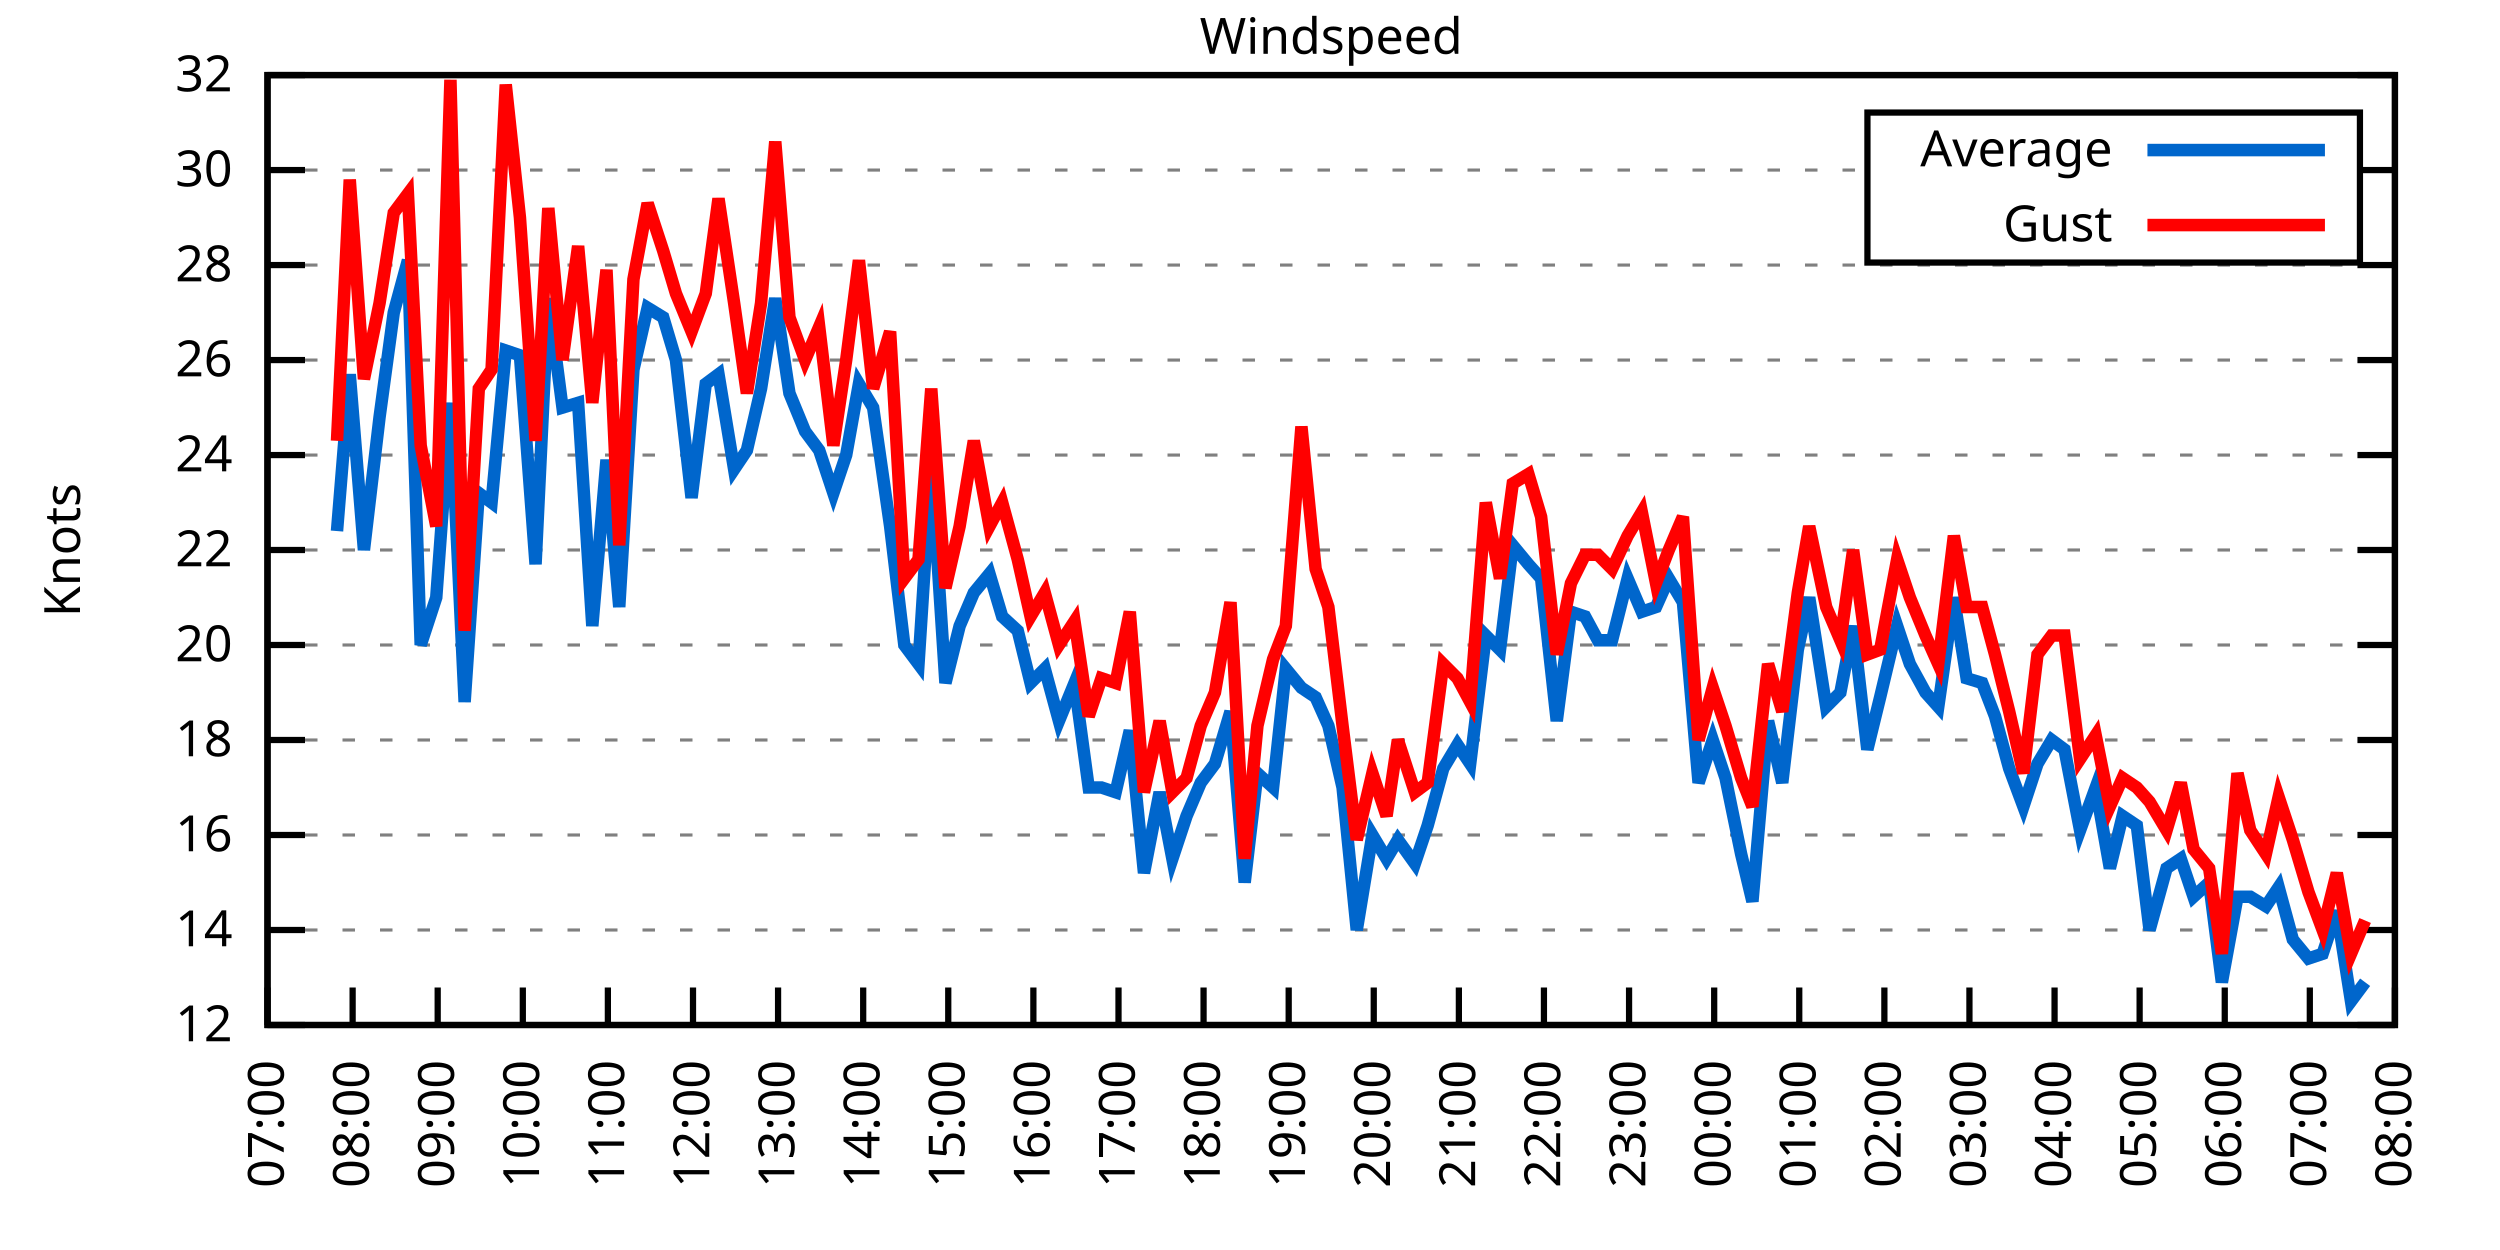
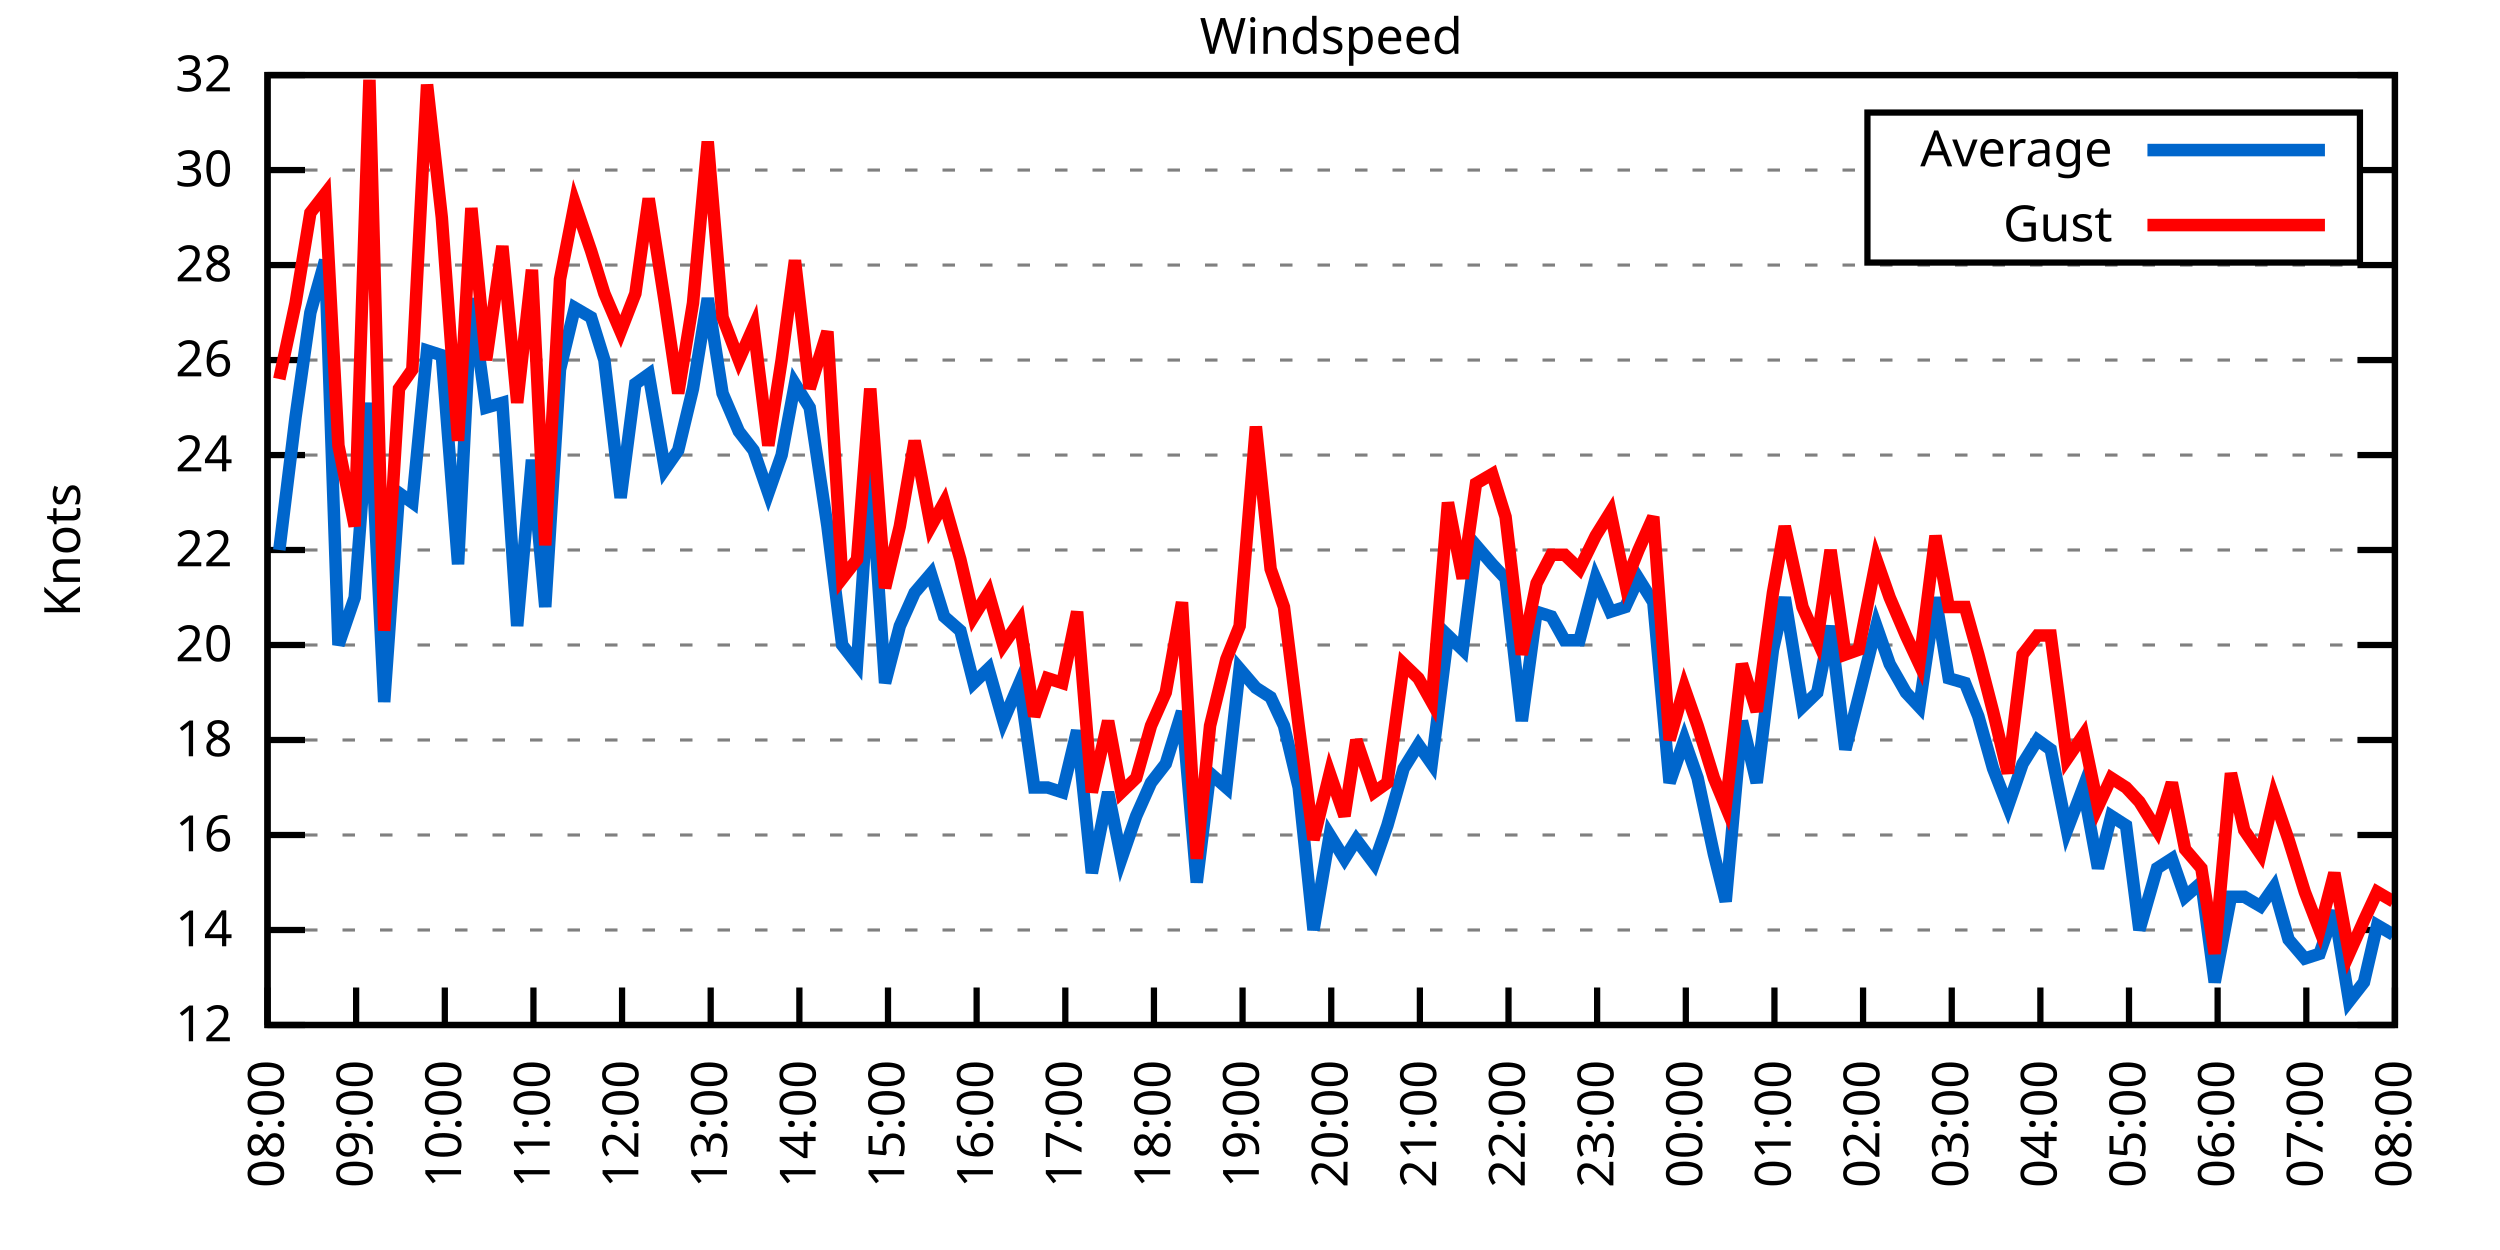
<svg xmlns="http://www.w3.org/2000/svg" xmlns:xlink="http://www.w3.org/1999/xlink" width="400" height="200" viewBox="0 0 400 200">
  <g id="gnuplot_canvas">
    <rect x="0" y="0" width="400" height="200" fill="none" />
    <defs>
      <circle id="gpDot" r="0.5" stroke-width="0.5" stroke="currentColor" />
      <path id="gpPt0" stroke-width="0.333" stroke="currentColor" d="M-1,0 h2 M0,-1 v2" />
      <path id="gpPt1" stroke-width="0.333" stroke="currentColor" d="M-1,-1 L1,1 M1,-1 L-1,1" />
      <path id="gpPt2" stroke-width="0.333" stroke="currentColor" d="M-1,0 L1,0 M0,-1 L0,1 M-1,-1 L1,1 M-1,1 L1,-1" />
      <rect id="gpPt3" stroke-width="0.333" stroke="currentColor" x="-1" y="-1" width="2" height="2" />
      <rect id="gpPt4" stroke-width="0.333" stroke="currentColor" fill="currentColor" x="-1" y="-1" width="2" height="2" />
      <circle id="gpPt5" stroke-width="0.333" stroke="currentColor" cx="0" cy="0" r="1" />
      <use xlink:href="#gpPt5" id="gpPt6" fill="currentColor" stroke="none" />
      <path id="gpPt7" stroke-width="0.333" stroke="currentColor" d="M0,-1.33 L-1.33,0.67 L1.33,0.67 z" />
      <use xlink:href="#gpPt7" id="gpPt8" fill="currentColor" stroke="none" />
      <use xlink:href="#gpPt7" id="gpPt9" stroke="currentColor" transform="rotate(180)" />
      <use xlink:href="#gpPt9" id="gpPt10" fill="currentColor" stroke="none" />
      <use xlink:href="#gpPt3" id="gpPt11" stroke="currentColor" transform="rotate(45)" />
      <use xlink:href="#gpPt11" id="gpPt12" fill="currentColor" stroke="none" />
      <path id="gpPt13" stroke-width="0.333" stroke="currentColor" d="M0,1.330 L1.265,0.411 L0.782,-1.067 L-0.782,-1.076 L-1.265,0.411 z" />
      <use xlink:href="#gpPt13" id="gpPt14" fill="currentColor" stroke="none" />
      <filter id="textbox" filterUnits="objectBoundingBox" x="0" y="0" height="1" width="1">
        <feFlood flood-color="white" flood-opacity="1" result="bgnd" />
        <feComposite in="SourceGraphic" in2="bgnd" operator="atop" />
      </filter>
      <filter id="greybox" filterUnits="objectBoundingBox" x="0" y="0" height="1" width="1">
        <feFlood flood-color="lightgrey" flood-opacity="1" result="grey" />
        <feComposite in="SourceGraphic" in2="grey" operator="atop" />
      </filter>
    </defs>
    <g fill="none" color="white" stroke="currentColor" stroke-width="1.00" stroke-linecap="butt" stroke-linejoin="miter">
</g>
    <g fill="none" color="black" stroke="currentColor" stroke-width="1.00" stroke-linecap="butt" stroke-linejoin="miter">
      <g stroke="none" shape-rendering="crispEdges">
        <polygon fill="rgb(255, 255, 255)" points="42.80,164.00 383.18,164.00 383.18,12.02 42.80,12.02 " />
      </g>
    </g>
    <g fill="none" color="black" stroke="currentColor" stroke-width="1.00" stroke-linecap="butt" stroke-linejoin="miter">
</g>
    <g fill="none" color="black" stroke="black" stroke-width="0.50" stroke-linecap="butt" stroke-linejoin="miter">
</g>
    <g fill="none" color="gray" stroke="currentColor" stroke-width="0.50" stroke-linecap="butt" stroke-linejoin="miter">
      <path stroke="gray" stroke-dasharray="2,4" class="gridline" d="M42.80,164.00 L383.19,164.00  " />
    </g>
    <g fill="none" color="gray" stroke="gray" stroke-width="1.00" stroke-linecap="butt" stroke-linejoin="miter">
</g>
    <g fill="none" color="black" stroke="currentColor" stroke-width="1.00" stroke-linecap="butt" stroke-linejoin="miter">
      <path stroke="black" d="M42.80,164.00 L48.80,164.00 M383.19,164.00 L377.19,164.00  " />
      <g transform="translate(37.20,166.60)" stroke="none" fill="black" font-family="Sans" font-size="8.00" text-anchor="end">
        <text>
          <tspan font-family="Sans"> 12</tspan>
        </text>
      </g>
    </g>
    <g fill="none" color="black" stroke="currentColor" stroke-width="1.00" stroke-linecap="butt" stroke-linejoin="miter">
</g>
    <g fill="none" color="black" stroke="black" stroke-width="0.50" stroke-linecap="butt" stroke-linejoin="miter">
</g>
    <g fill="none" color="gray" stroke="currentColor" stroke-width="0.50" stroke-linecap="butt" stroke-linejoin="miter">
      <path stroke="gray" stroke-dasharray="2,4" class="gridline" d="M42.80,148.80 L383.19,148.80  " />
    </g>
    <g fill="none" color="gray" stroke="gray" stroke-width="1.00" stroke-linecap="butt" stroke-linejoin="miter">
</g>
    <g fill="none" color="black" stroke="currentColor" stroke-width="1.00" stroke-linecap="butt" stroke-linejoin="miter">
      <path stroke="black" d="M42.80,148.80 L48.80,148.80 M383.19,148.80 L377.19,148.80  " />
      <g transform="translate(37.20,151.40)" stroke="none" fill="black" font-family="Sans" font-size="8.00" text-anchor="end">
        <text>
          <tspan font-family="Sans"> 14</tspan>
        </text>
      </g>
    </g>
    <g fill="none" color="black" stroke="currentColor" stroke-width="1.00" stroke-linecap="butt" stroke-linejoin="miter">
</g>
    <g fill="none" color="black" stroke="black" stroke-width="0.50" stroke-linecap="butt" stroke-linejoin="miter">
</g>
    <g fill="none" color="gray" stroke="currentColor" stroke-width="0.50" stroke-linecap="butt" stroke-linejoin="miter">
      <path stroke="gray" stroke-dasharray="2,4" class="gridline" d="M42.80,133.60 L383.19,133.60  " />
    </g>
    <g fill="none" color="gray" stroke="gray" stroke-width="1.00" stroke-linecap="butt" stroke-linejoin="miter">
</g>
    <g fill="none" color="black" stroke="currentColor" stroke-width="1.00" stroke-linecap="butt" stroke-linejoin="miter">
      <path stroke="black" d="M42.80,133.60 L48.80,133.60 M383.19,133.60 L377.19,133.60  " />
      <g transform="translate(37.20,136.20)" stroke="none" fill="black" font-family="Sans" font-size="8.00" text-anchor="end">
        <text>
          <tspan font-family="Sans"> 16</tspan>
        </text>
      </g>
    </g>
    <g fill="none" color="black" stroke="currentColor" stroke-width="1.00" stroke-linecap="butt" stroke-linejoin="miter">
</g>
    <g fill="none" color="black" stroke="black" stroke-width="0.50" stroke-linecap="butt" stroke-linejoin="miter">
</g>
    <g fill="none" color="gray" stroke="currentColor" stroke-width="0.50" stroke-linecap="butt" stroke-linejoin="miter">
      <path stroke="gray" stroke-dasharray="2,4" class="gridline" d="M42.80,118.40 L383.19,118.40  " />
    </g>
    <g fill="none" color="gray" stroke="gray" stroke-width="1.00" stroke-linecap="butt" stroke-linejoin="miter">
</g>
    <g fill="none" color="black" stroke="currentColor" stroke-width="1.00" stroke-linecap="butt" stroke-linejoin="miter">
      <path stroke="black" d="M42.80,118.40 L48.80,118.40 M383.19,118.40 L377.19,118.40  " />
      <g transform="translate(37.20,121.00)" stroke="none" fill="black" font-family="Sans" font-size="8.00" text-anchor="end">
        <text>
          <tspan font-family="Sans"> 18</tspan>
        </text>
      </g>
    </g>
    <g fill="none" color="black" stroke="currentColor" stroke-width="1.00" stroke-linecap="butt" stroke-linejoin="miter">
</g>
    <g fill="none" color="black" stroke="black" stroke-width="0.50" stroke-linecap="butt" stroke-linejoin="miter">
</g>
    <g fill="none" color="gray" stroke="currentColor" stroke-width="0.50" stroke-linecap="butt" stroke-linejoin="miter">
      <path stroke="gray" stroke-dasharray="2,4" class="gridline" d="M42.80,103.20 L383.19,103.20  " />
    </g>
    <g fill="none" color="gray" stroke="gray" stroke-width="1.00" stroke-linecap="butt" stroke-linejoin="miter">
</g>
    <g fill="none" color="black" stroke="currentColor" stroke-width="1.00" stroke-linecap="butt" stroke-linejoin="miter">
      <path stroke="black" d="M42.80,103.20 L48.80,103.20 M383.19,103.20 L377.19,103.20  " />
      <g transform="translate(37.20,105.80)" stroke="none" fill="black" font-family="Sans" font-size="8.00" text-anchor="end">
        <text>
          <tspan font-family="Sans"> 20</tspan>
        </text>
      </g>
    </g>
    <g fill="none" color="black" stroke="currentColor" stroke-width="1.00" stroke-linecap="butt" stroke-linejoin="miter">
</g>
    <g fill="none" color="black" stroke="black" stroke-width="0.50" stroke-linecap="butt" stroke-linejoin="miter">
</g>
    <g fill="none" color="gray" stroke="currentColor" stroke-width="0.50" stroke-linecap="butt" stroke-linejoin="miter">
      <path stroke="gray" stroke-dasharray="2,4" class="gridline" d="M42.80,88.00 L383.19,88.00  " />
    </g>
    <g fill="none" color="gray" stroke="gray" stroke-width="1.00" stroke-linecap="butt" stroke-linejoin="miter">
</g>
    <g fill="none" color="black" stroke="currentColor" stroke-width="1.00" stroke-linecap="butt" stroke-linejoin="miter">
      <path stroke="black" d="M42.80,88.00 L48.80,88.00 M383.19,88.00 L377.19,88.00  " />
      <g transform="translate(37.20,90.60)" stroke="none" fill="black" font-family="Sans" font-size="8.00" text-anchor="end">
        <text>
          <tspan font-family="Sans"> 22</tspan>
        </text>
      </g>
    </g>
    <g fill="none" color="black" stroke="currentColor" stroke-width="1.00" stroke-linecap="butt" stroke-linejoin="miter">
</g>
    <g fill="none" color="black" stroke="black" stroke-width="0.50" stroke-linecap="butt" stroke-linejoin="miter">
</g>
    <g fill="none" color="gray" stroke="currentColor" stroke-width="0.50" stroke-linecap="butt" stroke-linejoin="miter">
      <path stroke="gray" stroke-dasharray="2,4" class="gridline" d="M42.80,72.81 L383.19,72.81  " />
    </g>
    <g fill="none" color="gray" stroke="gray" stroke-width="1.00" stroke-linecap="butt" stroke-linejoin="miter">
</g>
    <g fill="none" color="black" stroke="currentColor" stroke-width="1.00" stroke-linecap="butt" stroke-linejoin="miter">
      <path stroke="black" d="M42.80,72.81 L48.80,72.81 M383.19,72.81 L377.19,72.81  " />
      <g transform="translate(37.20,75.41)" stroke="none" fill="black" font-family="Sans" font-size="8.00" text-anchor="end">
        <text>
          <tspan font-family="Sans"> 24</tspan>
        </text>
      </g>
    </g>
    <g fill="none" color="black" stroke="currentColor" stroke-width="1.00" stroke-linecap="butt" stroke-linejoin="miter">
</g>
    <g fill="none" color="black" stroke="black" stroke-width="0.50" stroke-linecap="butt" stroke-linejoin="miter">
</g>
    <g fill="none" color="gray" stroke="currentColor" stroke-width="0.50" stroke-linecap="butt" stroke-linejoin="miter">
      <path stroke="gray" stroke-dasharray="2,4" class="gridline" d="M42.80,57.61 L383.19,57.61  " />
    </g>
    <g fill="none" color="gray" stroke="gray" stroke-width="1.00" stroke-linecap="butt" stroke-linejoin="miter">
</g>
    <g fill="none" color="black" stroke="currentColor" stroke-width="1.00" stroke-linecap="butt" stroke-linejoin="miter">
      <path stroke="black" d="M42.80,57.61 L48.80,57.61 M383.19,57.61 L377.19,57.61  " />
      <g transform="translate(37.20,60.21)" stroke="none" fill="black" font-family="Sans" font-size="8.00" text-anchor="end">
        <text>
          <tspan font-family="Sans"> 26</tspan>
        </text>
      </g>
    </g>
    <g fill="none" color="black" stroke="currentColor" stroke-width="1.00" stroke-linecap="butt" stroke-linejoin="miter">
</g>
    <g fill="none" color="black" stroke="black" stroke-width="0.50" stroke-linecap="butt" stroke-linejoin="miter">
</g>
    <g fill="none" color="gray" stroke="currentColor" stroke-width="0.50" stroke-linecap="butt" stroke-linejoin="miter">
      <path stroke="gray" stroke-dasharray="2,4" class="gridline" d="M42.80,42.41 L383.19,42.41  " />
    </g>
    <g fill="none" color="gray" stroke="gray" stroke-width="1.00" stroke-linecap="butt" stroke-linejoin="miter">
</g>
    <g fill="none" color="black" stroke="currentColor" stroke-width="1.00" stroke-linecap="butt" stroke-linejoin="miter">
      <path stroke="black" d="M42.80,42.41 L48.80,42.41 M383.19,42.41 L377.19,42.41  " />
      <g transform="translate(37.20,45.01)" stroke="none" fill="black" font-family="Sans" font-size="8.00" text-anchor="end">
        <text>
          <tspan font-family="Sans"> 28</tspan>
        </text>
      </g>
    </g>
    <g fill="none" color="black" stroke="currentColor" stroke-width="1.00" stroke-linecap="butt" stroke-linejoin="miter">
</g>
    <g fill="none" color="black" stroke="black" stroke-width="0.50" stroke-linecap="butt" stroke-linejoin="miter">
</g>
    <g fill="none" color="gray" stroke="currentColor" stroke-width="0.50" stroke-linecap="butt" stroke-linejoin="miter">
      <path stroke="gray" stroke-dasharray="2,4" class="gridline" d="M42.80,27.21 L298.79,27.21 M377.59,27.21 L383.19,27.21  " />
    </g>
    <g fill="none" color="gray" stroke="gray" stroke-width="1.00" stroke-linecap="butt" stroke-linejoin="miter">
</g>
    <g fill="none" color="black" stroke="currentColor" stroke-width="1.00" stroke-linecap="butt" stroke-linejoin="miter">
      <path stroke="black" d="M42.80,27.21 L48.80,27.21 M383.19,27.21 L377.19,27.21  " />
      <g transform="translate(37.20,29.81)" stroke="none" fill="black" font-family="Sans" font-size="8.00" text-anchor="end">
        <text>
          <tspan font-family="Sans"> 30</tspan>
        </text>
      </g>
    </g>
    <g fill="none" color="black" stroke="currentColor" stroke-width="1.00" stroke-linecap="butt" stroke-linejoin="miter">
</g>
    <g fill="none" color="black" stroke="black" stroke-width="0.50" stroke-linecap="butt" stroke-linejoin="miter">
</g>
    <g fill="none" color="gray" stroke="currentColor" stroke-width="0.50" stroke-linecap="butt" stroke-linejoin="miter">
      <path stroke="gray" stroke-dasharray="2,4" class="gridline" d="M42.80,12.01 L383.19,12.01  " />
    </g>
    <g fill="none" color="gray" stroke="gray" stroke-width="1.00" stroke-linecap="butt" stroke-linejoin="miter">
</g>
    <g fill="none" color="black" stroke="currentColor" stroke-width="1.00" stroke-linecap="butt" stroke-linejoin="miter">
      <path stroke="black" d="M42.80,12.01 L48.80,12.01 M383.19,12.01 L377.19,12.01  " />
      <g transform="translate(37.20,14.61)" stroke="none" fill="black" font-family="Sans" font-size="8.00" text-anchor="end">
        <text>
          <tspan font-family="Sans"> 32</tspan>
        </text>
      </g>
    </g>
    <g fill="none" color="black" stroke="currentColor" stroke-width="1.00" stroke-linecap="butt" stroke-linejoin="miter">
      <path stroke="black" d="M42.80,164.00 L42.80,158.00  " />
      <g transform="translate(45.40,169.60) rotate(270.00)" stroke="none" fill="black" font-family="Sans" font-size="8.00" text-anchor="end">
        <text>
-           <tspan font-family="Sans">07:00</tspan>
-         </text>
-       </g>
-     </g>
-     <g fill="none" color="black" stroke="currentColor" stroke-width="1.00" stroke-linecap="butt" stroke-linejoin="miter">
-       <path stroke="black" d="M56.42,164.00 L56.42,158.00  " />
-       <g transform="translate(59.02,169.60) rotate(270.00)" stroke="none" fill="black" font-family="Sans" font-size="8.00" text-anchor="end">
-         <text>
          <tspan font-family="Sans">08:00</tspan>
        </text>
      </g>
    </g>
    <g fill="none" color="black" stroke="currentColor" stroke-width="1.00" stroke-linecap="butt" stroke-linejoin="miter">
-       <path stroke="black" d="M70.03,164.00 L70.03,158.00  " />
-       <g transform="translate(72.63,169.60) rotate(270.00)" stroke="none" fill="black" font-family="Sans" font-size="8.00" text-anchor="end">
+       <path stroke="black" d="M56.98,164.00 L56.98,158.00  " />
+       <g transform="translate(59.58,169.60) rotate(270.00)" stroke="none" fill="black" font-family="Sans" font-size="8.00" text-anchor="end">
        <text>
          <tspan font-family="Sans">09:00</tspan>
        </text>
      </g>
    </g>
    <g fill="none" color="black" stroke="currentColor" stroke-width="1.00" stroke-linecap="butt" stroke-linejoin="miter">
-       <path stroke="black" d="M83.65,164.00 L83.65,158.00  " />
-       <g transform="translate(86.25,169.60) rotate(270.00)" stroke="none" fill="black" font-family="Sans" font-size="8.00" text-anchor="end">
+       <path stroke="black" d="M71.17,164.00 L71.17,158.00  " />
+       <g transform="translate(73.77,169.60) rotate(270.00)" stroke="none" fill="black" font-family="Sans" font-size="8.00" text-anchor="end">
        <text>
          <tspan font-family="Sans">10:00</tspan>
        </text>
      </g>
    </g>
    <g fill="none" color="black" stroke="currentColor" stroke-width="1.00" stroke-linecap="butt" stroke-linejoin="miter">
-       <path stroke="black" d="M97.26,164.00 L97.26,158.00  " />
-       <g transform="translate(99.86,169.60) rotate(270.00)" stroke="none" fill="black" font-family="Sans" font-size="8.00" text-anchor="end">
+       <path stroke="black" d="M85.35,164.00 L85.35,158.00  " />
+       <g transform="translate(87.95,169.60) rotate(270.00)" stroke="none" fill="black" font-family="Sans" font-size="8.00" text-anchor="end">
        <text>
          <tspan font-family="Sans">11:00</tspan>
        </text>
      </g>
    </g>
    <g fill="none" color="black" stroke="currentColor" stroke-width="1.00" stroke-linecap="butt" stroke-linejoin="miter">
-       <path stroke="black" d="M110.88,164.00 L110.88,158.00  " />
-       <g transform="translate(113.48,169.60) rotate(270.00)" stroke="none" fill="black" font-family="Sans" font-size="8.00" text-anchor="end">
+       <path stroke="black" d="M99.53,164.00 L99.53,158.00  " />
+       <g transform="translate(102.13,169.60) rotate(270.00)" stroke="none" fill="black" font-family="Sans" font-size="8.00" text-anchor="end">
        <text>
          <tspan font-family="Sans">12:00</tspan>
        </text>
      </g>
    </g>
    <g fill="none" color="black" stroke="currentColor" stroke-width="1.00" stroke-linecap="butt" stroke-linejoin="miter">
-       <path stroke="black" d="M124.49,164.00 L124.49,158.00  " />
-       <g transform="translate(127.09,169.60) rotate(270.00)" stroke="none" fill="black" font-family="Sans" font-size="8.00" text-anchor="end">
+       <path stroke="black" d="M113.71,164.00 L113.71,158.00  " />
+       <g transform="translate(116.31,169.60) rotate(270.00)" stroke="none" fill="black" font-family="Sans" font-size="8.00" text-anchor="end">
        <text>
          <tspan font-family="Sans">13:00</tspan>
        </text>
      </g>
    </g>
    <g fill="none" color="black" stroke="currentColor" stroke-width="1.00" stroke-linecap="butt" stroke-linejoin="miter">
-       <path stroke="black" d="M138.11,164.00 L138.11,158.00  " />
-       <g transform="translate(140.71,169.60) rotate(270.00)" stroke="none" fill="black" font-family="Sans" font-size="8.00" text-anchor="end">
+       <path stroke="black" d="M127.90,164.00 L127.90,158.00  " />
+       <g transform="translate(130.50,169.60) rotate(270.00)" stroke="none" fill="black" font-family="Sans" font-size="8.00" text-anchor="end">
        <text>
          <tspan font-family="Sans">14:00</tspan>
        </text>
      </g>
    </g>
    <g fill="none" color="black" stroke="currentColor" stroke-width="1.00" stroke-linecap="butt" stroke-linejoin="miter">
-       <path stroke="black" d="M151.72,164.00 L151.72,158.00  " />
-       <g transform="translate(154.32,169.60) rotate(270.00)" stroke="none" fill="black" font-family="Sans" font-size="8.00" text-anchor="end">
+       <path stroke="black" d="M142.08,164.00 L142.08,158.00  " />
+       <g transform="translate(144.68,169.60) rotate(270.00)" stroke="none" fill="black" font-family="Sans" font-size="8.00" text-anchor="end">
        <text>
          <tspan font-family="Sans">15:00</tspan>
        </text>
      </g>
    </g>
    <g fill="none" color="black" stroke="currentColor" stroke-width="1.00" stroke-linecap="butt" stroke-linejoin="miter">
-       <path stroke="black" d="M165.34,164.00 L165.34,158.00  " />
-       <g transform="translate(167.94,169.60) rotate(270.00)" stroke="none" fill="black" font-family="Sans" font-size="8.00" text-anchor="end">
+       <path stroke="black" d="M156.26,164.00 L156.26,158.00  " />
+       <g transform="translate(158.86,169.60) rotate(270.00)" stroke="none" fill="black" font-family="Sans" font-size="8.00" text-anchor="end">
        <text>
          <tspan font-family="Sans">16:00</tspan>
        </text>
      </g>
    </g>
    <g fill="none" color="black" stroke="currentColor" stroke-width="1.00" stroke-linecap="butt" stroke-linejoin="miter">
-       <path stroke="black" d="M178.96,164.00 L178.96,158.00  " />
-       <g transform="translate(181.56,169.60) rotate(270.00)" stroke="none" fill="black" font-family="Sans" font-size="8.00" text-anchor="end">
+       <path stroke="black" d="M170.45,164.00 L170.45,158.00  " />
+       <g transform="translate(173.05,169.60) rotate(270.00)" stroke="none" fill="black" font-family="Sans" font-size="8.00" text-anchor="end">
        <text>
          <tspan font-family="Sans">17:00</tspan>
        </text>
      </g>
    </g>
    <g fill="none" color="black" stroke="currentColor" stroke-width="1.00" stroke-linecap="butt" stroke-linejoin="miter">
-       <path stroke="black" d="M192.57,164.00 L192.57,158.00  " />
-       <g transform="translate(195.17,169.60) rotate(270.00)" stroke="none" fill="black" font-family="Sans" font-size="8.00" text-anchor="end">
+       <path stroke="black" d="M184.63,164.00 L184.63,158.00  " />
+       <g transform="translate(187.23,169.60) rotate(270.00)" stroke="none" fill="black" font-family="Sans" font-size="8.00" text-anchor="end">
        <text>
          <tspan font-family="Sans">18:00</tspan>
        </text>
      </g>
    </g>
    <g fill="none" color="black" stroke="currentColor" stroke-width="1.00" stroke-linecap="butt" stroke-linejoin="miter">
-       <path stroke="black" d="M206.19,164.00 L206.19,158.00  " />
-       <g transform="translate(208.79,169.60) rotate(270.00)" stroke="none" fill="black" font-family="Sans" font-size="8.00" text-anchor="end">
+       <path stroke="black" d="M198.81,164.00 L198.81,158.00  " />
+       <g transform="translate(201.41,169.60) rotate(270.00)" stroke="none" fill="black" font-family="Sans" font-size="8.00" text-anchor="end">
        <text>
          <tspan font-family="Sans">19:00</tspan>
        </text>
      </g>
    </g>
    <g fill="none" color="black" stroke="currentColor" stroke-width="1.00" stroke-linecap="butt" stroke-linejoin="miter">
-       <path stroke="black" d="M219.80,164.00 L219.80,158.00  " />
-       <g transform="translate(222.40,169.60) rotate(270.00)" stroke="none" fill="black" font-family="Sans" font-size="8.00" text-anchor="end">
+       <path stroke="black" d="M213.00,164.00 L213.00,158.00  " />
+       <g transform="translate(215.60,169.60) rotate(270.00)" stroke="none" fill="black" font-family="Sans" font-size="8.00" text-anchor="end">
        <text>
          <tspan font-family="Sans">20:00</tspan>
        </text>
      </g>
    </g>
    <g fill="none" color="black" stroke="currentColor" stroke-width="1.00" stroke-linecap="butt" stroke-linejoin="miter">
-       <path stroke="black" d="M233.42,164.00 L233.42,158.00  " />
-       <g transform="translate(236.02,169.60) rotate(270.00)" stroke="none" fill="black" font-family="Sans" font-size="8.00" text-anchor="end">
+       <path stroke="black" d="M227.18,164.00 L227.18,158.00  " />
+       <g transform="translate(229.78,169.60) rotate(270.00)" stroke="none" fill="black" font-family="Sans" font-size="8.00" text-anchor="end">
        <text>
          <tspan font-family="Sans">21:00</tspan>
        </text>
      </g>
    </g>
    <g fill="none" color="black" stroke="currentColor" stroke-width="1.00" stroke-linecap="butt" stroke-linejoin="miter">
-       <path stroke="black" d="M247.03,164.00 L247.03,158.00  " />
-       <g transform="translate(249.63,169.60) rotate(270.00)" stroke="none" fill="black" font-family="Sans" font-size="8.00" text-anchor="end">
+       <path stroke="black" d="M241.36,164.00 L241.36,158.00  " />
+       <g transform="translate(243.96,169.60) rotate(270.00)" stroke="none" fill="black" font-family="Sans" font-size="8.00" text-anchor="end">
        <text>
          <tspan font-family="Sans">22:00</tspan>
        </text>
      </g>
    </g>
    <g fill="none" color="black" stroke="currentColor" stroke-width="1.00" stroke-linecap="butt" stroke-linejoin="miter">
-       <path stroke="black" d="M260.65,164.00 L260.65,158.00  " />
-       <g transform="translate(263.25,169.60) rotate(270.00)" stroke="none" fill="black" font-family="Sans" font-size="8.00" text-anchor="end">
+       <path stroke="black" d="M255.54,164.00 L255.54,158.00  " />
+       <g transform="translate(258.14,169.60) rotate(270.00)" stroke="none" fill="black" font-family="Sans" font-size="8.00" text-anchor="end">
        <text>
          <tspan font-family="Sans">23:00</tspan>
        </text>
      </g>
    </g>
    <g fill="none" color="black" stroke="currentColor" stroke-width="1.00" stroke-linecap="butt" stroke-linejoin="miter">
-       <path stroke="black" d="M274.27,164.00 L274.27,158.00  " />
-       <g transform="translate(276.87,169.60) rotate(270.00)" stroke="none" fill="black" font-family="Sans" font-size="8.00" text-anchor="end">
+       <path stroke="black" d="M269.73,164.00 L269.73,158.00  " />
+       <g transform="translate(272.33,169.60) rotate(270.00)" stroke="none" fill="black" font-family="Sans" font-size="8.00" text-anchor="end">
        <text>
          <tspan font-family="Sans">00:00</tspan>
        </text>
      </g>
    </g>
    <g fill="none" color="black" stroke="currentColor" stroke-width="1.00" stroke-linecap="butt" stroke-linejoin="miter">
-       <path stroke="black" d="M287.88,164.00 L287.88,158.00  " />
-       <g transform="translate(290.48,169.60) rotate(270.00)" stroke="none" fill="black" font-family="Sans" font-size="8.00" text-anchor="end">
+       <path stroke="black" d="M283.91,164.00 L283.91,158.00  " />
+       <g transform="translate(286.51,169.60) rotate(270.00)" stroke="none" fill="black" font-family="Sans" font-size="8.00" text-anchor="end">
        <text>
          <tspan font-family="Sans">01:00</tspan>
        </text>
      </g>
    </g>
    <g fill="none" color="black" stroke="currentColor" stroke-width="1.00" stroke-linecap="butt" stroke-linejoin="miter">
-       <path stroke="black" d="M301.50,164.00 L301.50,158.00  " />
-       <g transform="translate(304.10,169.60) rotate(270.00)" stroke="none" fill="black" font-family="Sans" font-size="8.00" text-anchor="end">
+       <path stroke="black" d="M298.09,164.00 L298.09,158.00  " />
+       <g transform="translate(300.69,169.60) rotate(270.00)" stroke="none" fill="black" font-family="Sans" font-size="8.00" text-anchor="end">
        <text>
          <tspan font-family="Sans">02:00</tspan>
        </text>
      </g>
    </g>
    <g fill="none" color="black" stroke="currentColor" stroke-width="1.00" stroke-linecap="butt" stroke-linejoin="miter">
-       <path stroke="black" d="M315.11,164.00 L315.11,158.00  " />
-       <g transform="translate(317.71,169.60) rotate(270.00)" stroke="none" fill="black" font-family="Sans" font-size="8.00" text-anchor="end">
+       <path stroke="black" d="M312.28,164.00 L312.28,158.00  " />
+       <g transform="translate(314.88,169.60) rotate(270.00)" stroke="none" fill="black" font-family="Sans" font-size="8.00" text-anchor="end">
        <text>
          <tspan font-family="Sans">03:00</tspan>
        </text>
      </g>
    </g>
    <g fill="none" color="black" stroke="currentColor" stroke-width="1.00" stroke-linecap="butt" stroke-linejoin="miter">
-       <path stroke="black" d="M328.73,164.00 L328.73,158.00  " />
-       <g transform="translate(331.33,169.60) rotate(270.00)" stroke="none" fill="black" font-family="Sans" font-size="8.00" text-anchor="end">
+       <path stroke="black" d="M326.46,164.00 L326.46,158.00  " />
+       <g transform="translate(329.06,169.60) rotate(270.00)" stroke="none" fill="black" font-family="Sans" font-size="8.00" text-anchor="end">
        <text>
          <tspan font-family="Sans">04:00</tspan>
        </text>
      </g>
    </g>
    <g fill="none" color="black" stroke="currentColor" stroke-width="1.00" stroke-linecap="butt" stroke-linejoin="miter">
-       <path stroke="black" d="M342.34,164.00 L342.34,158.00  " />
-       <g transform="translate(344.94,169.60) rotate(270.00)" stroke="none" fill="black" font-family="Sans" font-size="8.00" text-anchor="end">
+       <path stroke="black" d="M340.64,164.00 L340.64,158.00  " />
+       <g transform="translate(343.24,169.60) rotate(270.00)" stroke="none" fill="black" font-family="Sans" font-size="8.00" text-anchor="end">
        <text>
          <tspan font-family="Sans">05:00</tspan>
        </text>
      </g>
    </g>
    <g fill="none" color="black" stroke="currentColor" stroke-width="1.00" stroke-linecap="butt" stroke-linejoin="miter">
-       <path stroke="black" d="M355.96,164.00 L355.96,158.00  " />
-       <g transform="translate(358.56,169.60) rotate(270.00)" stroke="none" fill="black" font-family="Sans" font-size="8.00" text-anchor="end">
+       <path stroke="black" d="M354.82,164.00 L354.82,158.00  " />
+       <g transform="translate(357.42,169.60) rotate(270.00)" stroke="none" fill="black" font-family="Sans" font-size="8.00" text-anchor="end">
        <text>
          <tspan font-family="Sans">06:00</tspan>
        </text>
      </g>
    </g>
    <g fill="none" color="black" stroke="currentColor" stroke-width="1.00" stroke-linecap="butt" stroke-linejoin="miter">
-       <path stroke="black" d="M369.57,164.00 L369.57,158.00  " />
-       <g transform="translate(372.17,169.60) rotate(270.00)" stroke="none" fill="black" font-family="Sans" font-size="8.00" text-anchor="end">
+       <path stroke="black" d="M369.01,164.00 L369.01,158.00  " />
+       <g transform="translate(371.61,169.60) rotate(270.00)" stroke="none" fill="black" font-family="Sans" font-size="8.00" text-anchor="end">
        <text>
          <tspan font-family="Sans">07:00</tspan>
        </text>
      </g>
    </g>
    <g fill="none" color="black" stroke="currentColor" stroke-width="1.00" stroke-linecap="butt" stroke-linejoin="miter">
      <path stroke="black" d="M383.19,164.00 L383.19,158.00  " />
      <g transform="translate(385.79,169.60) rotate(270.00)" stroke="none" fill="black" font-family="Sans" font-size="8.00" text-anchor="end">
        <text>
          <tspan font-family="Sans">08:00</tspan>
        </text>
      </g>
    </g>
    <g fill="none" color="black" stroke="currentColor" stroke-width="1.00" stroke-linecap="butt" stroke-linejoin="miter">
</g>
    <g fill="none" color="black" stroke="currentColor" stroke-width="1.00" stroke-linecap="butt" stroke-linejoin="miter">
      <path stroke="black" d="M42.80,12.01 L42.80,164.00 L383.19,164.00 L383.19,12.01 L42.80,12.01 Z  " />
    </g>
    <g fill="none" color="black" stroke="currentColor" stroke-width="1.00" stroke-linecap="butt" stroke-linejoin="miter">
</g>
    <g fill="none" color="black" stroke="currentColor" stroke-width="1.00" stroke-linecap="butt" stroke-linejoin="miter">
      <path stroke="black" d="M298.79,42.01 L298.79,18.01 L377.59,18.01 L377.59,42.01 L298.79,42.01 Z  " />
    </g>
    <g id="Windspeed_plot_1">
      <g fill="none" color="white" stroke="black" stroke-width="2.00" stroke-linecap="butt" stroke-linejoin="miter">
</g>
      <g fill="none" color="black" stroke="currentColor" stroke-width="2.00" stroke-linecap="butt" stroke-linejoin="miter">
        <g transform="translate(337.99,26.61)" stroke="none" fill="black" font-family="Sans" font-size="8.00" text-anchor="end">
          <text>
            <tspan font-family="Sans">Average</tspan>
          </text>
        </g>
      </g>
      <g fill="none" color="black" stroke="currentColor" stroke-width="2.00" stroke-linecap="butt" stroke-linejoin="miter">
-         <path stroke="rgb(  0, 102, 204)" d="M343.59,24.01 L371.99,24.01 M53.92,84.97 L55.96,59.89 L58.23,88.00 L60.73,66.73 L63.00,50.01 L65.27,41.65   L67.31,103.20 L69.80,95.60 L72.07,64.45 L74.34,112.32 L76.61,78.89 L78.65,80.41 L80.92,56.09 L83.19,56.85   L85.69,90.28 L87.73,47.73 L90.00,65.21 L92.50,64.45 L94.77,100.16 L97.04,73.57 L99.08,97.12 L101.35,59.13   L103.62,49.25 L106.11,50.77 L108.15,57.61 L110.65,79.65 L112.92,61.41 L114.96,59.89 L117.46,75.09 L119.50,72.05   L121.77,62.17 L124.04,47.73 L126.31,62.93 L128.81,69.01 L131.07,72.05 L133.34,78.89 L135.39,72.81 L137.43,61.41   L139.70,65.21 L142.42,84.21 L144.69,103.20 L146.96,106.24 L149.00,74.33 L151.27,109.28 L153.54,100.16 L155.81,94.84   L158.31,91.80 L160.35,98.64 L162.84,100.92 L164.89,109.28 L167.16,107.00 L169.43,115.36 L171.92,109.28 L174.19,126.00   L176.23,126.00 L178.50,126.76 L180.77,116.88 L183.04,139.68 L185.54,126.76 L187.58,137.40 L189.85,130.56 L192.12,125.24   L194.39,122.20 L196.88,113.84 L199.15,141.20 L201.19,123.72 L203.69,126.00 L205.73,107.00 L208.23,110.04 L210.50,111.56   L212.54,116.12 L214.81,126.00 L217.08,148.80 L219.58,133.60 L221.85,137.40 L223.66,134.36 L226.38,138.16 L228.43,132.08   L230.92,122.96 L233.19,119.16 L235.23,122.20 L237.73,101.68 L240.00,103.96 L242.04,87.25 L244.54,90.28 L246.58,92.56   L249.08,115.36 L251.35,97.88 L253.61,98.64 L255.66,102.44 L257.93,102.44 L260.42,92.56 L262.69,97.88 L264.96,97.12   L267.00,92.56 L269.27,96.36 L271.77,125.24 L274.04,118.40 L276.08,124.48 L278.58,136.64 L280.39,144.24 L282.89,115.36   L285.16,125.24 L287.65,103.96 L289.47,95.60 L292.19,113.08 L294.46,110.80 L296.50,100.16 L298.77,119.92 L300.82,111.56   L303.54,100.16 L305.58,106.24 L308.08,110.80 L310.12,113.08 L312.62,95.60 L314.66,108.52 L317.15,109.28 L319.20,114.60   L321.47,122.96 L323.74,129.04 L326.00,122.20 L328.27,118.40 L330.32,119.92 L332.81,132.84 L335.31,126.00 L337.58,138.92   L339.62,130.56 L341.89,132.08 L343.93,148.80 L346.65,138.92 L348.92,137.40 L350.97,143.48 L353.46,141.20 L355.50,157.16   L358.00,143.48 L360.04,143.48 L362.54,145.00 L364.58,141.96 L366.85,150.32 L369.35,153.36 L371.62,152.60 L373.89,145.76   L376.16,160.20 L378.42,157.16  " />
+         <path stroke="rgb(  0, 102, 204)" d="M343.59,24.01 L371.99,24.01 M44.69,88.00 L47.29,66.73 L49.66,50.01 L52.02,41.65 L54.15,103.20 L56.75,95.60   L59.11,64.45 L61.47,112.32 L63.84,78.89 L65.97,80.41 L68.33,56.09 L70.69,56.85 L73.29,90.28 L75.42,47.73   L77.78,65.21 L80.38,64.45 L82.75,100.16 L85.11,73.57 L87.24,97.12 L89.60,59.13 L91.97,49.25 L94.57,50.77   L96.70,57.61 L99.30,79.65 L101.66,61.41 L103.79,59.89 L106.39,75.09 L108.51,72.05 L110.88,62.17 L113.24,47.73   L115.61,62.93 L118.21,69.01 L120.57,72.05 L122.93,78.89 L125.06,72.81 L127.19,61.41 L129.55,65.21 L132.39,84.21   L134.75,103.20 L137.12,106.24 L139.24,74.33 L141.61,109.28 L143.97,100.16 L146.34,94.84 L148.94,91.80 L151.06,98.64   L153.66,100.92 L155.79,109.28 L158.15,107.00 L160.52,115.36 L163.12,109.28 L165.48,126.00 L167.61,126.00 L169.97,126.76   L172.34,116.88 L174.70,139.68 L177.30,126.76 L179.43,137.40 L181.79,130.56 L184.16,125.24 L186.52,122.20 L189.12,113.84   L191.48,141.20 L193.61,123.72 L196.21,126.00 L198.34,107.00 L200.94,110.04 L203.30,111.56 L205.43,116.12 L207.79,126.00   L210.16,148.80 L212.76,133.60 L215.12,137.40 L217.01,134.36 L219.85,138.16 L221.98,132.08 L224.58,122.96 L226.94,119.16   L229.07,122.20 L231.67,101.68 L234.03,103.96 L236.16,87.25 L238.76,90.28 L240.89,92.56 L243.49,115.36 L245.85,97.88   L248.22,98.64 L250.34,102.44 L252.71,102.44 L255.31,92.56 L257.67,97.88 L260.04,97.12 L262.16,92.56 L264.53,96.36   L267.13,125.24 L269.49,118.40 L271.62,124.48 L274.22,136.64 L276.11,144.24 L278.71,115.36 L281.07,125.24 L283.67,103.96   L285.56,95.60 L288.40,113.08 L290.76,110.80 L292.89,100.16 L295.26,119.92 L297.38,111.56 L300.22,100.16 L302.35,106.24   L304.95,110.80 L307.08,113.08 L309.68,95.60 L311.80,108.52 L314.40,109.28 L316.53,114.60 L318.89,122.96 L321.26,129.04   L323.62,122.20 L325.99,118.40 L328.11,119.92 L330.71,132.84 L333.31,126.00 L335.68,138.92 L337.80,130.56 L340.17,132.08   L342.30,148.80 L345.13,138.92 L347.50,137.40 L349.62,143.48 L352.22,141.20 L354.35,157.16 L356.95,143.48 L359.08,143.48   L361.68,145.00 L363.81,141.96 L366.17,150.32 L368.77,153.36 L371.13,152.60 L373.50,145.76 L375.86,160.20 L378.23,157.16   L380.35,148.04 L382.95,149.56  " />
      </g>
    </g>
    <g id="Windspeed_plot_2">
      <g fill="none" color="black" stroke="currentColor" stroke-width="2.00" stroke-linecap="butt" stroke-linejoin="miter">
        <g transform="translate(337.99,38.61)" stroke="none" fill="black" font-family="Sans" font-size="8.00" text-anchor="end">
          <text>
            <tspan font-family="Sans">Gust</tspan>
          </text>
        </g>
      </g>
      <g fill="none" color="black" stroke="currentColor" stroke-width="2.00" stroke-linecap="butt" stroke-linejoin="miter">
-         <path stroke="rgb(255,   0,   0)" d="M343.59,36.01 L371.99,36.01 M53.92,70.53 L55.96,28.73 L58.23,60.65 L60.73,48.49 L63.00,34.05 L65.27,31.01   L67.31,71.29 L69.80,84.21 L72.07,12.77 L74.34,100.92 L76.61,62.17 L78.65,59.13 L80.92,13.53 L83.19,34.81   L85.69,70.53 L87.73,33.29 L90.00,57.61 L92.50,39.37 L94.77,64.45 L97.04,43.17 L99.08,87.25 L101.35,44.69   L103.62,32.53 L106.11,40.13 L108.15,46.97 L110.65,53.05 L112.92,46.97 L114.96,31.77 L117.46,48.49 L119.50,62.93   L121.77,48.49 L124.04,22.65 L126.31,50.77 L128.81,57.61 L131.07,52.29 L133.34,71.29 L135.39,57.61 L137.43,41.65   L139.70,62.17 L142.42,53.05 L144.69,92.56 L146.96,89.52 L149.00,62.17 L151.27,94.08 L153.54,84.21 L155.81,70.53   L158.31,84.21 L160.35,80.41 L162.84,89.52 L164.89,98.64 L167.16,94.84 L169.43,103.20 L171.92,99.40 L174.19,114.60   L176.23,108.52 L178.50,109.28 L180.77,97.88 L183.04,126.76 L185.54,115.36 L187.58,126.76 L189.85,124.48 L192.12,116.12   L194.39,110.80 L196.88,96.36 L199.15,137.40 L201.19,116.12 L203.69,105.48 L205.73,100.16 L208.23,68.25 L210.50,91.04   L212.54,97.12 L214.81,116.12 L217.08,134.36 L219.58,123.72 L221.85,130.56 L223.66,118.40 L226.38,126.76 L228.43,125.24   L230.92,106.24 L233.19,108.52 L235.23,112.32 L237.73,80.41 L240.00,92.56 L242.04,77.37 L244.54,75.85 L246.58,82.69   L249.08,104.72 L251.35,93.32 L253.61,88.76 L255.66,88.76 L257.93,91.04 L260.42,85.73 L262.69,81.93 L264.96,93.32   L267.00,88.00 L269.27,82.69 L271.77,118.40 L274.04,110.04 L276.08,116.12 L278.58,124.48 L280.39,129.04 L282.89,106.24   L285.16,113.84 L287.65,94.84 L289.47,84.21 L292.19,97.12 L294.46,102.44 L296.50,88.00 L298.77,104.72 L300.82,103.96   L303.54,89.52 L305.58,95.60 L308.08,101.68 L310.12,106.24 L312.62,85.73 L314.66,97.12 L317.15,97.12 L319.20,104.72   L321.47,113.84 L323.74,123.72 L326.00,104.72 L328.27,101.68 L330.32,101.68 L332.81,121.44 L335.31,117.64 L337.58,129.04   L339.62,124.48 L341.89,126.00 L343.93,128.28 L346.65,132.84 L348.92,125.24 L350.97,135.88 L353.46,138.92 L355.50,152.60   L358.00,123.72 L360.04,132.84 L362.54,136.64 L364.58,127.52 L366.85,134.36 L369.35,142.72 L371.62,148.80 L373.89,139.68   L376.16,152.60 L378.42,147.28  " />
+         <path stroke="rgb(255,   0,   0)" d="M343.59,36.01 L371.99,36.01 M44.69,60.65 L47.29,48.49 L49.66,34.05 L52.02,31.01 L54.15,71.29 L56.75,84.21   L59.11,12.77 L61.47,100.92 L63.84,62.17 L65.97,59.13 L68.33,13.53 L70.69,34.81 L73.29,70.53 L75.42,33.29   L77.78,57.61 L80.38,39.37 L82.75,64.45 L85.11,43.17 L87.24,87.25 L89.60,44.69 L91.97,32.53 L94.57,40.13   L96.70,46.97 L99.30,53.05 L101.66,46.97 L103.79,31.77 L106.39,48.49 L108.51,62.93 L110.88,48.49 L113.24,22.65   L115.61,50.77 L118.21,57.61 L120.57,52.29 L122.93,71.29 L125.06,57.61 L127.19,41.65 L129.55,62.17 L132.39,53.05   L134.75,92.56 L137.12,89.52 L139.24,62.17 L141.61,94.08 L143.97,84.21 L146.34,70.53 L148.94,84.21 L151.06,80.41   L153.66,89.52 L155.79,98.64 L158.15,94.84 L160.52,103.20 L163.12,99.40 L165.48,114.60 L167.61,108.52 L169.97,109.28   L172.34,97.88 L174.70,126.76 L177.30,115.36 L179.43,126.76 L181.79,124.48 L184.16,116.12 L186.52,110.80 L189.12,96.36   L191.48,137.40 L193.61,116.12 L196.21,105.48 L198.34,100.16 L200.94,68.25 L203.30,91.04 L205.43,97.12 L207.79,116.12   L210.16,134.36 L212.76,123.72 L215.12,130.56 L217.01,118.40 L219.85,126.76 L221.98,125.24 L224.58,106.24 L226.94,108.52   L229.07,112.32 L231.67,80.41 L234.03,92.56 L236.16,77.37 L238.76,75.85 L240.89,82.69 L243.49,104.72 L245.85,93.32   L248.22,88.76 L250.34,88.76 L252.71,91.04 L255.31,85.73 L257.67,81.93 L260.04,93.32 L262.16,88.00 L264.53,82.69   L267.13,118.40 L269.49,110.04 L271.62,116.12 L274.22,124.48 L276.11,129.04 L278.71,106.24 L281.07,113.84 L283.67,94.84   L285.56,84.21 L288.40,97.12 L290.76,102.44 L292.89,88.00 L295.26,104.72 L297.38,103.96 L300.22,89.52 L302.35,95.60   L304.95,101.68 L307.08,106.24 L309.68,85.73 L311.80,97.12 L314.40,97.12 L316.53,104.72 L318.89,113.84 L321.26,123.72   L323.62,104.72 L325.99,101.68 L328.11,101.68 L330.71,121.44 L333.31,117.64 L335.68,129.04 L337.80,124.48 L340.17,126.00   L342.30,128.28 L345.13,132.84 L347.50,125.24 L349.62,135.88 L352.22,138.92 L354.35,152.60 L356.95,123.72 L359.08,132.84   L361.68,136.64 L363.81,127.52 L366.17,134.36 L368.77,142.72 L371.13,148.80 L373.50,139.68 L375.86,152.60 L378.23,147.28   L380.35,142.72 L382.95,144.24  " />
      </g>
    </g>
    <g fill="none" color="black" stroke="currentColor" stroke-width="2.00" stroke-linecap="butt" stroke-linejoin="miter">
</g>
    <g fill="none" color="black" stroke="black" stroke-width="1.00" stroke-linecap="butt" stroke-linejoin="miter">
</g>
    <g fill="none" color="black" stroke="currentColor" stroke-width="1.00" stroke-linecap="butt" stroke-linejoin="miter">
      <path stroke="black" d="M42.80,12.01 L42.80,164.00 L383.19,164.00 L383.19,12.01 L42.80,12.01 Z  " />
      <g transform="translate(12.80,88.01) rotate(270.00)" stroke="none" fill="black" font-family="Sans" font-size="8.00" text-anchor="middle">
        <text>
          <tspan font-family="Sans">Knots</tspan>
        </text>
      </g>
    </g>
    <g fill="none" color="black" stroke="currentColor" stroke-width="1.00" stroke-linecap="butt" stroke-linejoin="miter">
</g>
    <g fill="none" color="black" stroke="currentColor" stroke-width="1.00" stroke-linecap="butt" stroke-linejoin="miter">
      <g transform="translate(212.99,8.61)" stroke="none" fill="black" font-family="Sans" font-size="8.00" text-anchor="middle">
        <text>
          <tspan font-family="Sans">Windspeed</tspan>
        </text>
      </g>
    </g>
    <g fill="none" color="black" stroke="currentColor" stroke-width="1.00" stroke-linecap="butt" stroke-linejoin="miter">
</g>
  </g>
</svg>
